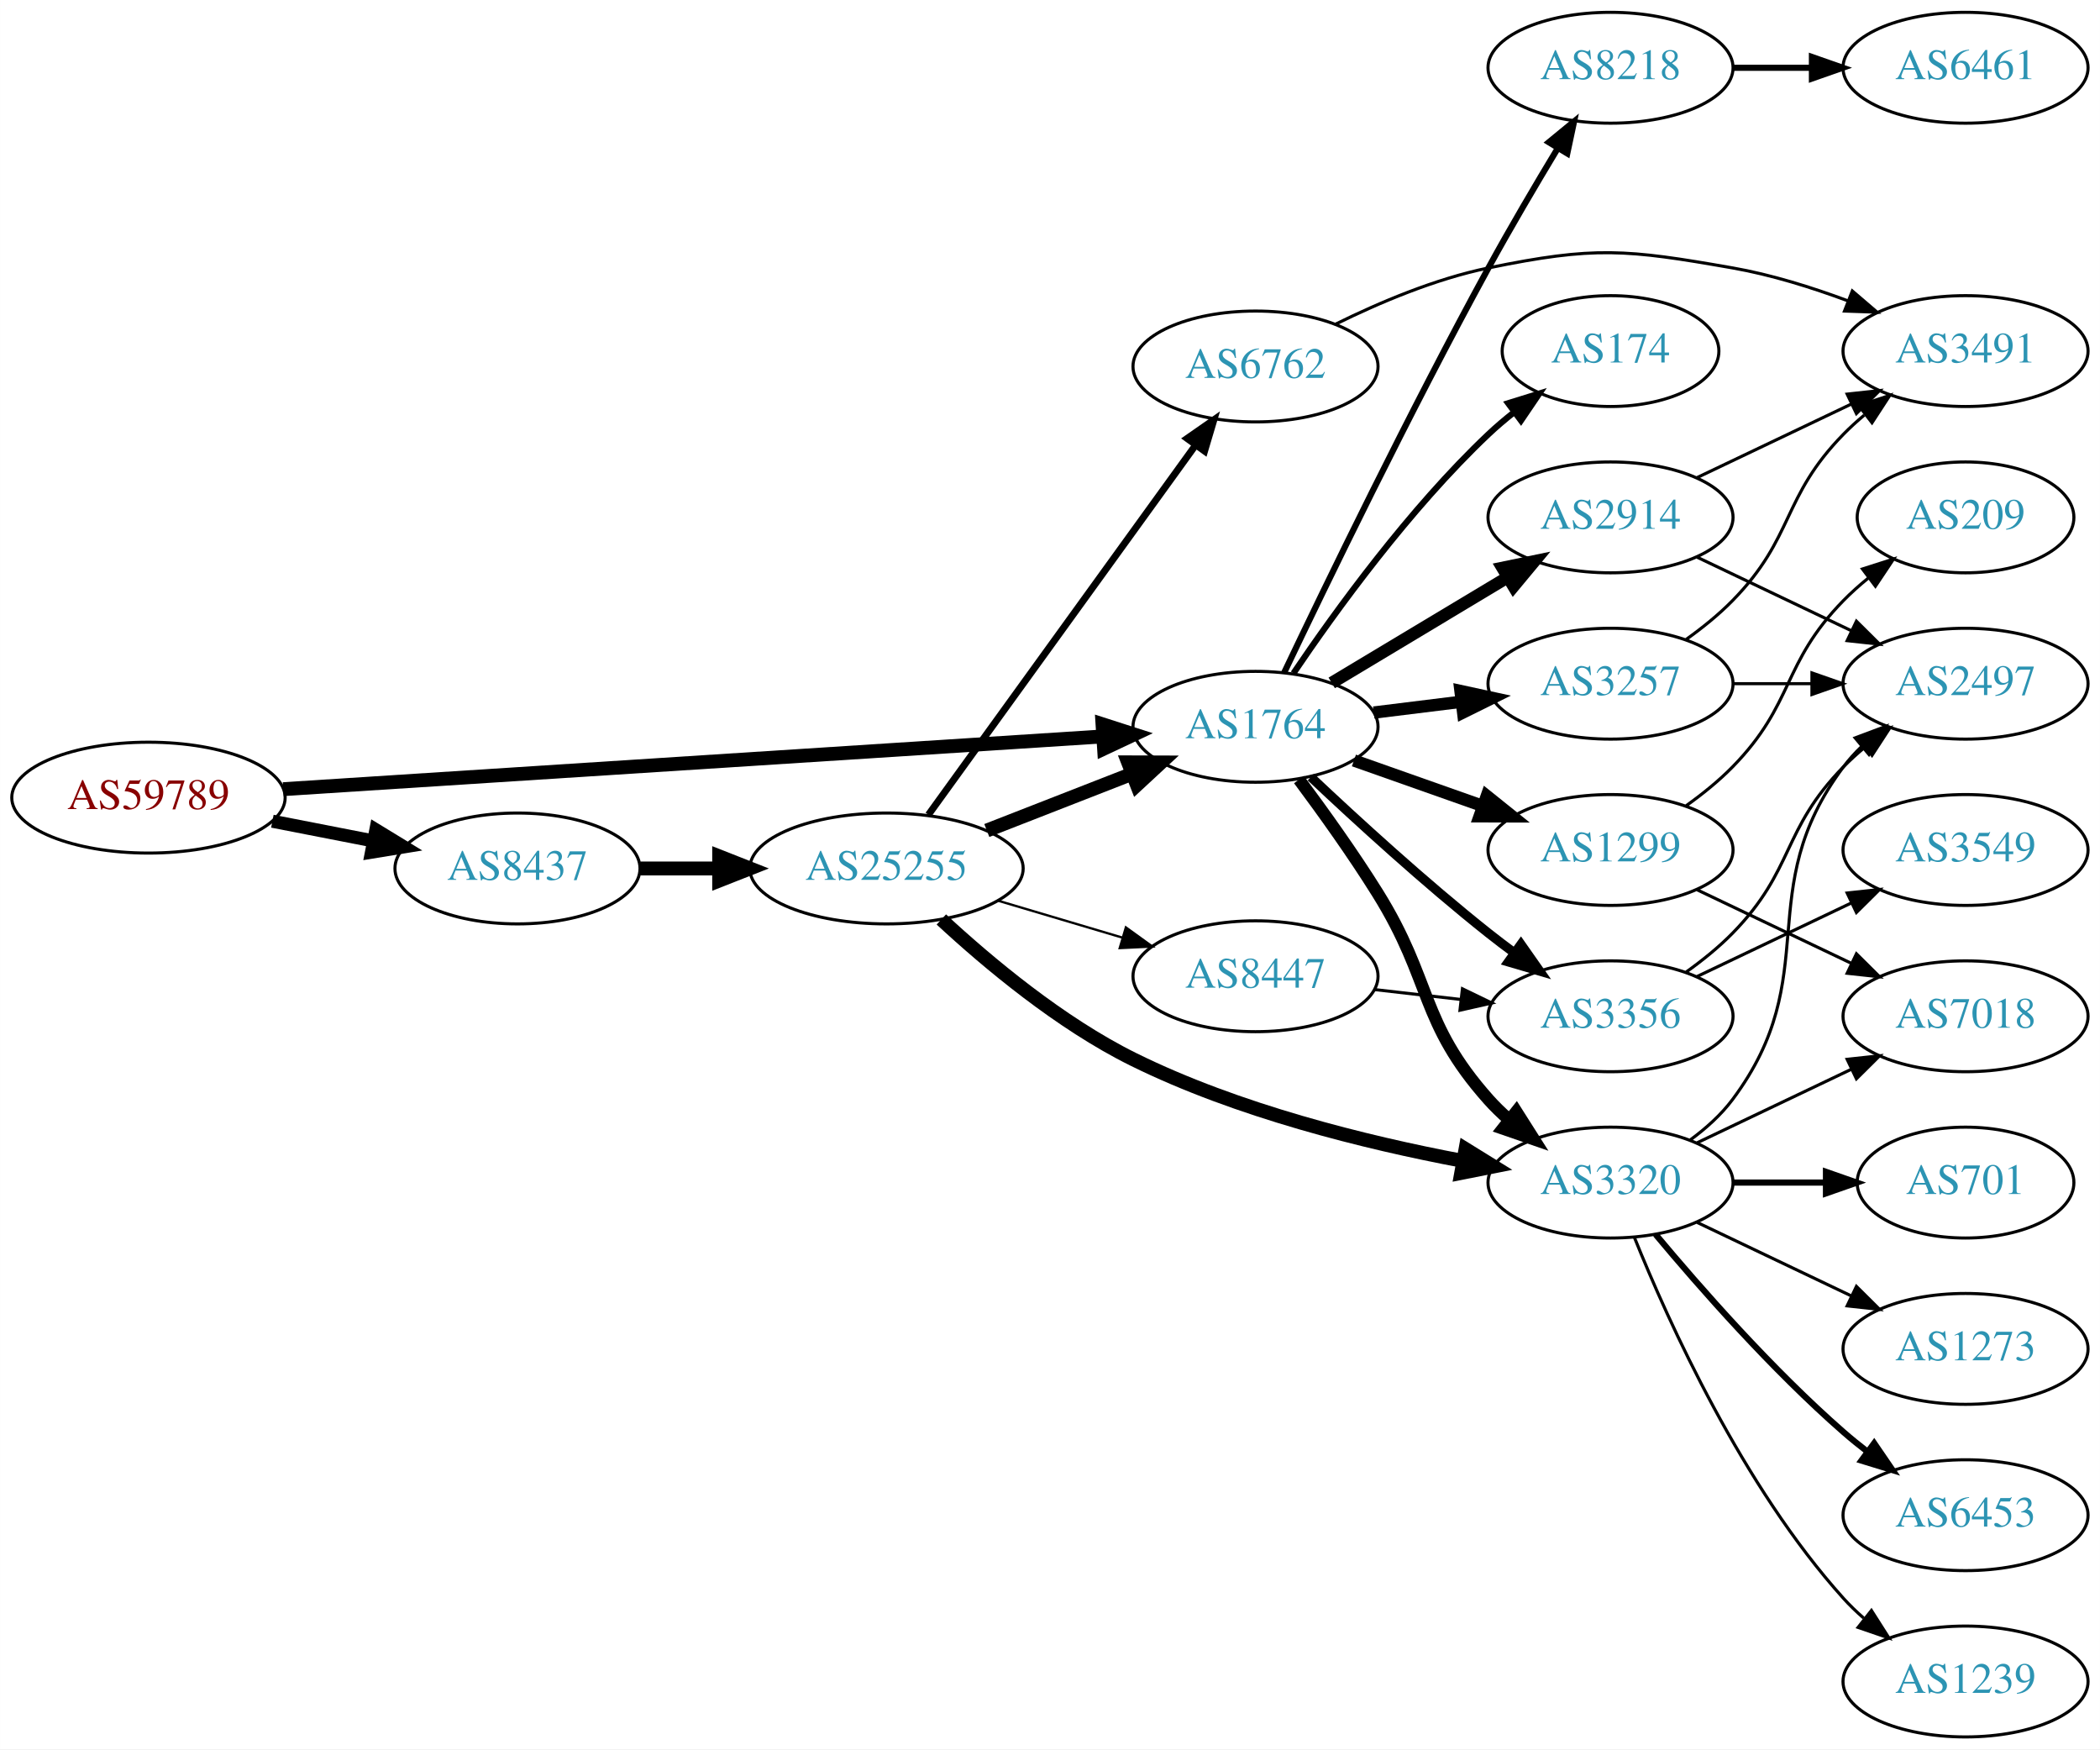
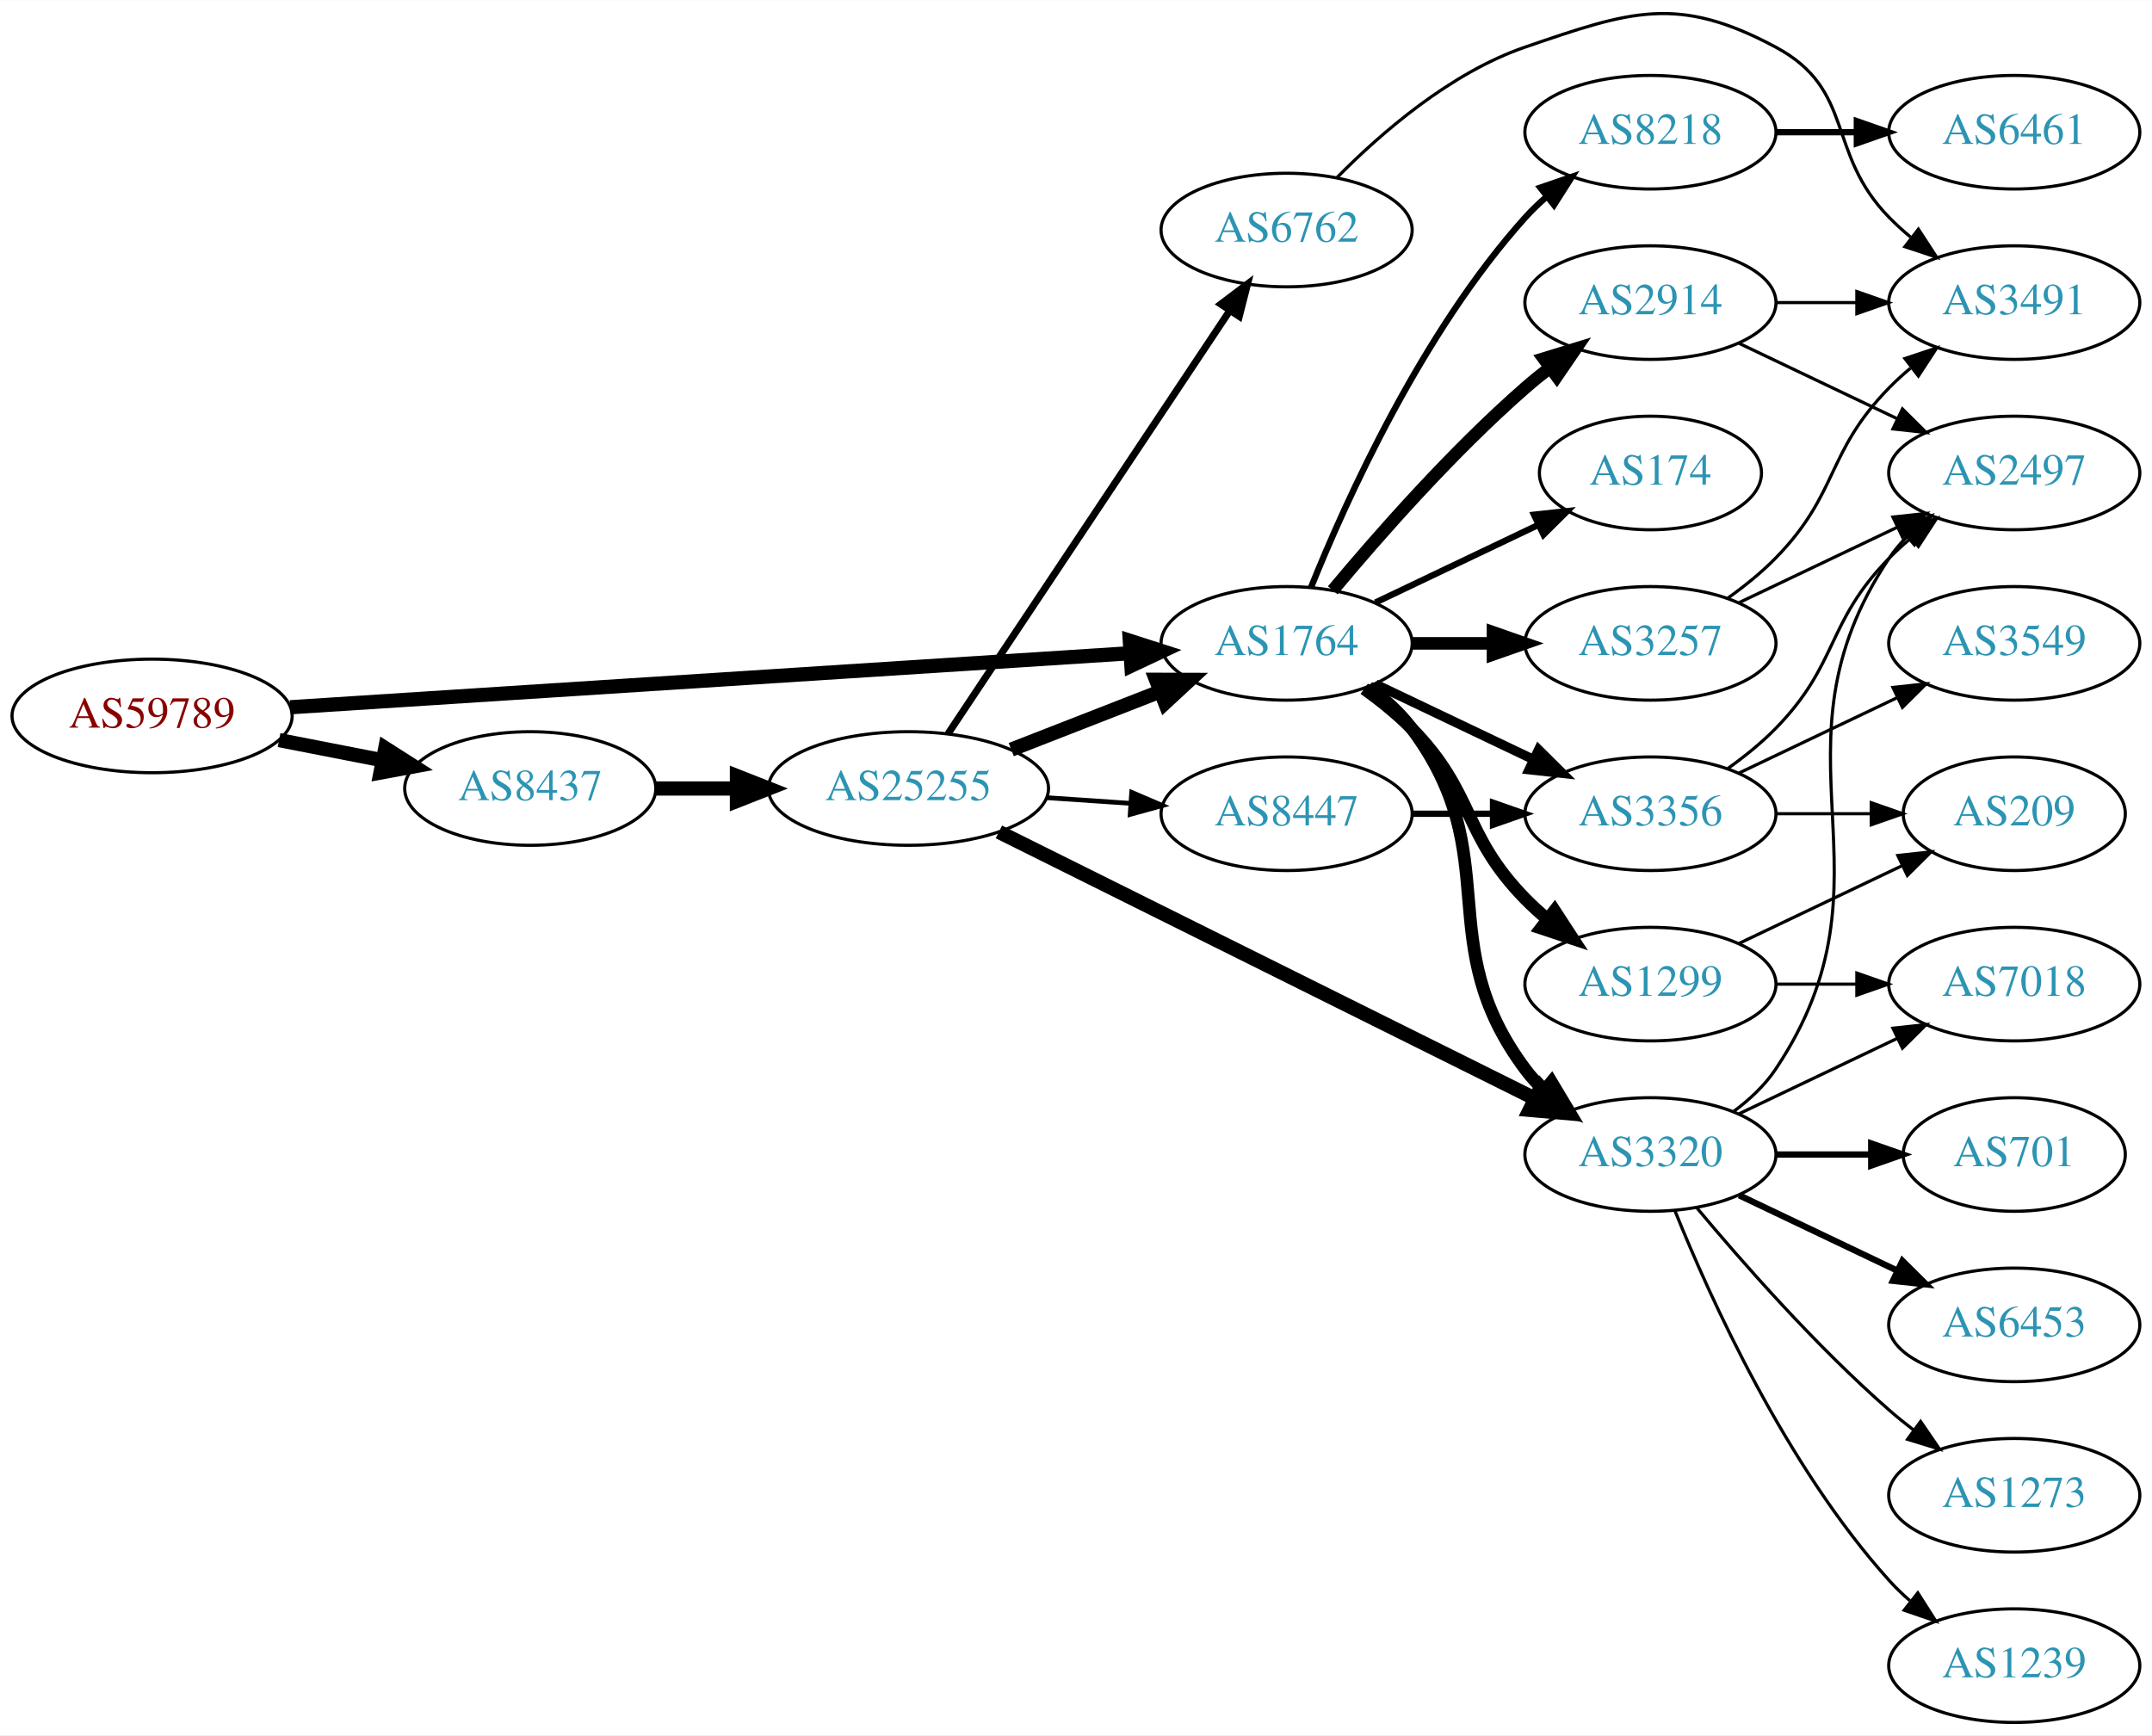
- <svg xmlns="http://www.w3.org/2000/svg" xmlns:xlink="http://www.w3.org/1999/xlink" width="682pt" height="568pt" viewBox="0.00 0.00 681.96 568.00">
-   <g id="graph0" class="graph" transform="scale(1 1) rotate(0) translate(4 564)">
-     <polygon fill="white" stroke="none" points="-4,4 -4,-564 677.956,-564 677.956,4 -4,4" />
+ <svg xmlns="http://www.w3.org/2000/svg" xmlns:xlink="http://www.w3.org/1999/xlink" width="682pt" height="550pt" viewBox="0.00 0.00 681.96 549.85">
+   <g id="graph0" class="graph" transform="scale(1 1) rotate(0) translate(4 545.847)">
+     <polygon fill="white" stroke="none" points="-4,4 -4,-545.847 677.956,-545.847 677.956,4 -4,4" />
    <g id="node1" class="node">
      <g id="a_node1">
        <a xlink:href="/asn/59789" xlink:title="AS59789 ~ atcismogmbh [AT]">
-           <ellipse fill="#ffffff" stroke="black" cx="44.196" cy="-305" rx="44.393" ry="18" />
-           <text text-anchor="middle" x="44.196" y="-301.3" font-family="Times,serif" font-size="14.00" fill="#880000">AS59789</text>
+           <ellipse fill="#ffffff" stroke="black" cx="44.196" cy="-319" rx="44.393" ry="18" />
+           <text text-anchor="middle" x="44.196" y="-315.3" font-family="Times,serif" font-size="14.00" fill="#880000">AS59789</text>
        </a>
      </g>
    </g>
    <g id="node2" class="node">
      <g id="a_node2">
        <a xlink:href="/asn/1764" xlink:title="AS1764 ~ NEXTLAYER-AS [AT]">
-           <ellipse fill="#ffffff" stroke="black" cx="403.724" cy="-328" rx="39.794" ry="18" />
-           <text text-anchor="middle" x="403.724" y="-324.3" font-family="Times,serif" font-size="14.00" fill="#2c94b3">AS1764</text>
+           <ellipse fill="#ffffff" stroke="black" cx="403.724" cy="-342" rx="39.794" ry="18" />
+           <text text-anchor="middle" x="403.724" y="-338.3" font-family="Times,serif" font-size="14.00" fill="#2c94b3">AS1764</text>
        </a>
      </g>
    </g>
    <g id="edge1" class="edge">
-       <path fill="none" stroke="black" stroke-width="4.5" d="M87.967,-307.751C154.785,-312.05 283.55,-320.333 353.904,-324.859" />
-       <polygon fill="black" stroke="black" stroke-width="4.5" points="354.029,-328.813 364.261,-325.526 354.535,-320.954 354.029,-328.813" />
+       <path fill="none" stroke="black" stroke-width="4.5" d="M87.967,-321.751C154.785,-326.05 283.55,-334.333 353.904,-338.859" />
+       <polygon fill="black" stroke="black" stroke-width="4.5" points="354.029,-342.813 364.261,-339.526 354.535,-334.954 354.029,-342.813" />
    </g>
    <g id="node3" class="node">
      <g id="a_node3">
        <a xlink:href="/asn/8437" xlink:title="AS8437 ~ Hutchison Drei Austria GmbH [AT]">
-           <ellipse fill="#ffffff" stroke="black" cx="164.039" cy="-282" rx="39.794" ry="18" />
-           <text text-anchor="middle" x="164.039" y="-278.3" font-family="Times,serif" font-size="14.00" fill="#2c94b3">AS8437</text>
+           <ellipse fill="#ffffff" stroke="black" cx="164.039" cy="-296" rx="39.794" ry="18" />
+           <text text-anchor="middle" x="164.039" y="-292.3" font-family="Times,serif" font-size="14.00" fill="#2c94b3">AS8437</text>
        </a>
      </g>
    </g>
    <g id="edge2" class="edge">
-       <path fill="none" stroke="black" stroke-width="4.235" d="M84.436,-297.341C94.888,-295.301 106.274,-293.079 117.052,-290.975" />
-       <polygon fill="black" stroke="black" stroke-width="4.235" points="118.045,-294.558 127.149,-289.005 116.625,-287.283 118.045,-294.558" />
+       <path fill="none" stroke="black" stroke-width="4.5" d="M84.436,-311.341C94.888,-309.301 106.274,-307.079 117.052,-304.975" />
+       <polygon fill="black" stroke="black" stroke-width="4.5" points="118.089,-308.785 127.149,-303.005 116.58,-301.056 118.089,-308.785" />
    </g>
    <g id="node4" class="node">
      <g id="a_node4">
-         <a xlink:href="/asn/2914" xlink:title="AS2914 ~ NTT America, Inc. [US]">
-           <ellipse fill="#ffffff" stroke="black" cx="519.017" cy="-396" rx="39.794" ry="18" />
-           <text text-anchor="middle" x="519.017" y="-392.3" font-family="Times,serif" font-size="14.00" fill="#2c94b3">AS2914</text>
+         <a xlink:href="/asn/3356" xlink:title="AS3356 ~ Level 3 Parent, LLC [US]">
+           <ellipse fill="#ffffff" stroke="black" cx="519.017" cy="-288" rx="39.794" ry="18" />
+           <text text-anchor="middle" x="519.017" y="-284.3" font-family="Times,serif" font-size="14.00" fill="#2c94b3">AS3356</text>
        </a>
      </g>
    </g>
    <g id="edge3" class="edge">
-       <path fill="none" stroke="black" stroke-width="4" d="M428.474,-342.255C445.09,-352.229 467.486,-365.671 485.723,-376.617" />
-       <polygon fill="black" stroke="black" stroke-width="4" points="483.923,-379.618 494.298,-381.764 487.525,-373.616 483.923,-379.618" />
+       <path fill="none" stroke="black" stroke-width="3" d="M431.86,-329.066C446.854,-321.919 465.675,-312.948 481.898,-305.215" />
+       <polygon fill="black" stroke="black" stroke-width="3" points="483.581,-308.291 491.102,-300.829 480.569,-301.972 483.581,-308.291" />
    </g>
    <g id="node5" class="node">
      <g id="a_node5">
-         <a xlink:href="/asn/1299" xlink:title="AS1299 ~ Telia Carrier [EU]">
-           <ellipse fill="#ffffff" stroke="black" cx="519.017" cy="-288" rx="39.794" ry="18" />
-           <text text-anchor="middle" x="519.017" y="-284.3" font-family="Times,serif" font-size="14.00" fill="#2c94b3">AS1299</text>
-         </a>
-       </g>
-     </g>
-     <g id="edge4" class="edge">
-       <path fill="none" stroke="black" stroke-width="4" d="M435.682,-317.07C448.545,-312.528 463.651,-307.195 477.388,-302.345" />
-       <polygon fill="black" stroke="black" stroke-width="4" points="478.832,-305.547 487.096,-298.917 476.502,-298.946 478.832,-305.547" />
-     </g>
-     <g id="node6" class="node">
-       <g id="a_node6">
        <a xlink:href="/asn/3257" xlink:title="AS3257 ~ GTT [DE]">
          <ellipse fill="#ffffff" stroke="black" cx="519.017" cy="-342" rx="39.794" ry="18" />
          <text text-anchor="middle" x="519.017" y="-338.3" font-family="Times,serif" font-size="14.00" fill="#2c94b3">AS3257</text>
        </a>
      </g>
    </g>
+     <g id="edge4" class="edge">
+       <path fill="none" stroke="black" stroke-width="4" d="M443.396,-342C451.599,-342 460.363,-342 468.895,-342" />
+       <polygon fill="black" stroke="black" stroke-width="4" points="469.134,-345.5 479.134,-342 469.134,-338.5 469.134,-345.5" />
+     </g>
+     <g id="node6" class="node">
+       <g id="a_node6">
+         <a xlink:href="/asn/2914" xlink:title="AS2914 ~ NTT America, Inc. [US]">
+           <ellipse fill="#ffffff" stroke="black" cx="519.017" cy="-450" rx="39.794" ry="18" />
+           <text text-anchor="middle" x="519.017" y="-446.3" font-family="Times,serif" font-size="14.00" fill="#2c94b3">AS2914</text>
+         </a>
+       </g>
+     </g>
    <g id="edge5" class="edge">
-       <path fill="none" stroke="black" stroke-width="4" d="M442.134,-332.623C451.222,-333.746 461.059,-334.962 470.544,-336.134" />
-       <polygon fill="black" stroke="black" stroke-width="4" points="470.292,-339.629 480.646,-337.382 471.15,-332.682 470.292,-339.629" />
+       <path fill="none" stroke="black" stroke-width="4" d="M418.354,-358.817C432.636,-375.929 456.183,-402.745 479.37,-423 481.836,-425.154 484.475,-427.294 487.172,-429.372" />
+       <polygon fill="black" stroke="black" stroke-width="4" points="485.197,-432.264 495.326,-435.37 489.345,-426.625 485.197,-432.264" />
    </g>
    <g id="node7" class="node">
      <g id="a_node7">
+         <a xlink:href="/asn/1299" xlink:title="AS1299 ~ Telia Carrier [EU]">
+           <ellipse fill="#ffffff" stroke="black" cx="519.017" cy="-234" rx="39.794" ry="18" />
+           <text text-anchor="middle" x="519.017" y="-230.3" font-family="Times,serif" font-size="14.00" fill="#2c94b3">AS1299</text>
+         </a>
+       </g>
+     </g>
+     <g id="edge6" class="edge">
+       <path fill="none" stroke="black" stroke-width="4" d="M428.318,-327.611C433.574,-323.852 438.906,-319.563 443.37,-315 463.543,-294.383 459.198,-281.617 479.37,-261 481.463,-258.861 483.746,-256.782 486.123,-254.79" />
+       <polygon fill="black" stroke="black" stroke-width="4" points="488.641,-257.268 494.423,-248.389 484.367,-251.725 488.641,-257.268" />
+     </g>
+     <g id="node8" class="node">
+       <g id="a_node8">
+         <a xlink:href="/asn/174" xlink:title="AS174 ~ Cogent Communications [US]">
+           <ellipse fill="#ffffff" stroke="black" cx="519.017" cy="-396" rx="35.194" ry="18" />
+           <text text-anchor="middle" x="519.017" y="-392.3" font-family="Times,serif" font-size="14.00" fill="#2c94b3">AS174</text>
+         </a>
+       </g>
+     </g>
+     <g id="edge7" class="edge">
+       <path fill="none" stroke="black" stroke-width="2" d="M431.86,-354.934C447.292,-362.29 466.778,-371.577 483.313,-379.459" />
+       <polygon fill="black" stroke="black" stroke-width="2" points="482.121,-382.768 492.654,-383.911 485.133,-376.449 482.121,-382.768" />
+     </g>
+     <g id="node9" class="node">
+       <g id="a_node9">
        <a xlink:href="/asn/3320" xlink:title="AS3320 ~ DTAG [DE]">
          <ellipse fill="#ffffff" stroke="black" cx="519.017" cy="-180" rx="39.794" ry="18" />
          <text text-anchor="middle" x="519.017" y="-176.3" font-family="Times,serif" font-size="14.00" fill="#2c94b3">AS3320</text>
        </a>
      </g>
    </g>
-     <g id="edge6" class="edge">
-       <path fill="none" stroke="black" stroke-width="4" d="M417.835,-310.878C425.604,-300.447 435.446,-286.721 443.37,-274 461.244,-245.308 456.903,-232.257 479.37,-207 481.359,-204.764 483.568,-202.616 485.894,-200.577" />
-       <polygon fill="black" stroke="black" stroke-width="4" points="488.426,-203.036 494.101,-194.09 484.086,-197.545 488.426,-203.036" />
-     </g>
-     <g id="node8" class="node">
-       <g id="a_node8">
-         <a xlink:href="/asn/3356" xlink:title="AS3356 ~ Level 3 Parent, LLC [US]">
-           <ellipse fill="#ffffff" stroke="black" cx="519.017" cy="-234" rx="39.794" ry="18" />
-           <text text-anchor="middle" x="519.017" y="-230.3" font-family="Times,serif" font-size="14.00" fill="#2c94b3">AS3356</text>
-         </a>
-       </g>
-     </g>
-     <g id="edge7" class="edge">
-       <path fill="none" stroke="black" stroke-width="3" d="M421.699,-311.68C436.501,-297.716 458.77,-277.342 479.37,-261 482.081,-258.849 484.951,-256.672 487.853,-254.537" />
-       <polygon fill="black" stroke="black" stroke-width="3" points="489.927,-257.356 496.013,-248.683 485.847,-251.669 489.927,-257.356" />
-     </g>
-     <g id="node9" class="node">
-       <g id="a_node9">
-         <a xlink:href="/asn/8218" xlink:title="AS8218 ~ legacy Neotelecoms [FR]">
-           <ellipse fill="#ffffff" stroke="black" cx="519.017" cy="-542" rx="39.794" ry="18" />
-           <text text-anchor="middle" x="519.017" y="-538.3" font-family="Times,serif" font-size="14.00" fill="#2c94b3">AS8218</text>
-         </a>
-       </g>
-     </g>
    <g id="edge8" class="edge">
-       <path fill="none" stroke="black" stroke-width="2" d="M413.055,-345.645C426.44,-373.753 453.828,-430.292 479.37,-477 486.428,-489.906 494.711,-503.967 501.795,-515.699" />
-       <polygon fill="black" stroke="black" stroke-width="2" points="498.986,-517.816 507.172,-524.542 504.967,-514.179 498.986,-517.816" />
+       <path fill="none" stroke="black" stroke-width="4" d="M429.655,-328.118C434.731,-324.389 439.649,-319.984 443.37,-315 473.642,-274.458 449.099,-247.542 479.37,-207 481.115,-204.664 483.122,-202.455 485.285,-200.383" />
+       <polygon fill="black" stroke="black" stroke-width="4" points="487.645,-202.973 493.086,-193.882 483.163,-197.595 487.645,-202.973" />
    </g>
    <g id="node10" class="node">
      <g id="a_node10">
-         <a xlink:href="/asn/174" xlink:title="AS174 ~ Cogent Communications [US]">
-           <ellipse fill="#ffffff" stroke="black" cx="519.017" cy="-450" rx="35.194" ry="18" />
-           <text text-anchor="middle" x="519.017" y="-446.3" font-family="Times,serif" font-size="14.00" fill="#2c94b3">AS174</text>
+         <a xlink:href="/asn/8218" xlink:title="AS8218 ~ legacy Neotelecoms [FR]">
+           <ellipse fill="#ffffff" stroke="black" cx="519.017" cy="-504" rx="39.794" ry="18" />
+           <text text-anchor="middle" x="519.017" y="-500.3" font-family="Times,serif" font-size="14.00" fill="#2c94b3">AS8218</text>
        </a>
      </g>
    </g>
    <g id="edge9" class="edge">
-       <path fill="none" stroke="black" stroke-width="2" d="M416.044,-345.378C429.617,-365.444 453.763,-398.792 479.37,-423 481.946,-425.435 484.757,-427.819 487.649,-430.1" />
-       <polygon fill="black" stroke="black" stroke-width="2" points="485.771,-433.065 495.888,-436.209 489.94,-427.442 485.771,-433.065" />
+       <path fill="none" stroke="black" stroke-width="2" d="M411.472,-359.787C422.523,-387.243 446.576,-440.578 479.37,-477 481.373,-479.224 483.591,-481.363 485.924,-483.397" />
+       <polygon fill="black" stroke="black" stroke-width="2" points="484.122,-486.433 494.143,-489.873 488.454,-480.935 484.122,-486.433" />
    </g>
    <g id="node21" class="node">
      <g id="a_node21">
        <a xlink:href="/asn/25255" xlink:title="AS25255 ~ ==&gt; TELE2 AUSTRIA &lt;== [AT]">
-           <ellipse fill="#ffffff" stroke="black" cx="283.881" cy="-282" rx="44.393" ry="18" />
-           <text text-anchor="middle" x="283.881" y="-278.3" font-family="Times,serif" font-size="14.00" fill="#2c94b3">AS25255</text>
-         </a>
-       </g>
-     </g>
-     <g id="edge25" class="edge">
-       <path fill="none" stroke="black" stroke-width="4.5" d="M203.951,-282C212.054,-282 220.729,-282 229.255,-282" />
-       <polygon fill="black" stroke="black" stroke-width="4.5" points="229.533,-285.938 239.533,-282 229.533,-278.063 229.533,-285.938" />
+           <ellipse fill="#ffffff" stroke="black" cx="283.881" cy="-296" rx="44.393" ry="18" />
+           <text text-anchor="middle" x="283.881" y="-292.3" font-family="Times,serif" font-size="14.00" fill="#2c94b3">AS25255</text>
+         </a>
+       </g>
+     </g>
+     <g id="edge26" class="edge">
+       <path fill="none" stroke="black" stroke-width="4.5" d="M203.951,-296C212.054,-296 220.729,-296 229.255,-296" />
+       <polygon fill="black" stroke="black" stroke-width="4.5" points="229.533,-299.938 239.533,-296 229.533,-292.063 229.533,-299.938" />
    </g>
    <g id="node11" class="node">
      <g id="a_node11">
+         <a xlink:href="/asn/2497" xlink:title="AS2497 ~ Internet Initiative Japan Inc. [JP]">
+           <ellipse fill="#ffffff" stroke="black" cx="634.31" cy="-396" rx="39.794" ry="18" />
+           <text text-anchor="middle" x="634.31" y="-392.3" font-family="Times,serif" font-size="14.00" fill="#2c94b3">AS2497</text>
+         </a>
+       </g>
+     </g>
+     <g id="edge23" class="edge">
+       <path fill="none" stroke="black" d="M543.611,-302.389C548.867,-306.148 554.198,-310.437 558.663,-315 578.836,-335.617 574.491,-348.383 594.663,-369 596.756,-371.139 599.039,-373.218 601.416,-375.21" />
+       <polygon fill="black" stroke="black" points="599.66,-378.275 609.716,-381.611 603.934,-372.732 599.66,-378.275" />
+     </g>
+     <g id="node18" class="node">
+       <g id="a_node18">
+         <a xlink:href="/asn/209" xlink:title="AS209 ~ CenturyLink Communications, LLC [US]">
+           <ellipse fill="#ffffff" stroke="black" cx="634.31" cy="-288" rx="35.194" ry="18" />
+           <text text-anchor="middle" x="634.31" y="-284.3" font-family="Times,serif" font-size="14.00" fill="#2c94b3">AS209</text>
+         </a>
+       </g>
+     </g>
+     <g id="edge24" class="edge">
+       <path fill="none" stroke="black" d="M558.689,-288C568.394,-288 578.885,-288 588.848,-288" />
+       <polygon fill="black" stroke="black" points="588.984,-291.5 598.984,-288 588.984,-284.5 588.984,-291.5" />
+     </g>
+     <g id="node19" class="node">
+       <g id="a_node19">
+         <a xlink:href="/asn/3549" xlink:title="AS3549 ~ Level 3 Parent, LLC [US]">
+           <ellipse fill="#ffffff" stroke="black" cx="634.31" cy="-342" rx="39.794" ry="18" />
+           <text text-anchor="middle" x="634.31" y="-338.3" font-family="Times,serif" font-size="14.00" fill="#2c94b3">AS3549</text>
+         </a>
+       </g>
+     </g>
+     <g id="edge22" class="edge">
+       <path fill="none" stroke="black" d="M547.153,-300.934C562.147,-308.081 580.968,-317.052 597.191,-324.785" />
+       <polygon fill="black" stroke="black" points="595.862,-328.028 606.395,-329.171 598.874,-321.709 595.862,-328.028" />
+     </g>
+     <g id="edge13" class="edge">
+       <path fill="none" stroke="black" d="M547.153,-354.934C562.147,-362.081 580.968,-371.052 597.191,-378.785" />
+       <polygon fill="black" stroke="black" points="595.862,-382.028 606.395,-383.171 598.874,-375.709 595.862,-382.028" />
+     </g>
+     <g id="node12" class="node">
+       <g id="a_node12">
        <a xlink:href="/asn/3491" xlink:title="AS3491 ~ PCCW Global, Inc. [US]">
          <ellipse fill="#ffffff" stroke="black" cx="634.31" cy="-450" rx="39.794" ry="18" />
          <text text-anchor="middle" x="634.31" y="-446.3" font-family="Times,serif" font-size="14.00" fill="#2c94b3">AS3491</text>
        </a>
      </g>
    </g>
+     <g id="edge12" class="edge">
+       <path fill="none" stroke="black" d="M543.611,-356.389C548.867,-360.148 554.198,-364.437 558.663,-369 578.836,-389.617 574.491,-402.383 594.663,-423 596.756,-425.139 599.039,-427.218 601.416,-429.21" />
+       <polygon fill="black" stroke="black" points="599.66,-432.275 609.716,-435.611 603.934,-426.732 599.66,-432.275" />
+     </g>
    <g id="edge10" class="edge">
-       <path fill="none" stroke="black" d="M547.153,-408.934C562.147,-416.081 580.968,-425.052 597.191,-432.785" />
-       <polygon fill="black" stroke="black" points="595.862,-436.028 606.395,-437.171 598.874,-429.709 595.862,-436.028" />
-     </g>
-     <g id="node12" class="node">
-       <g id="a_node12">
-         <a xlink:href="/asn/2497" xlink:title="AS2497 ~ Internet Initiative Japan Inc. [JP]">
-           <ellipse fill="#ffffff" stroke="black" cx="634.31" cy="-342" rx="39.794" ry="18" />
-           <text text-anchor="middle" x="634.31" y="-338.3" font-family="Times,serif" font-size="14.00" fill="#2c94b3">AS2497</text>
-         </a>
-       </g>
+       <path fill="none" stroke="black" d="M547.153,-437.066C562.147,-429.919 580.968,-420.948 597.191,-413.215" />
+       <polygon fill="black" stroke="black" points="598.874,-416.291 606.395,-408.829 595.862,-409.972 598.874,-416.291" />
    </g>
    <g id="edge11" class="edge">
-       <path fill="none" stroke="black" d="M547.153,-383.066C562.147,-375.919 580.968,-366.948 597.191,-359.215" />
-       <polygon fill="black" stroke="black" points="598.874,-362.291 606.395,-354.829 595.862,-355.972 598.874,-362.291" />
-     </g>
-     <g id="node13" class="node">
-       <g id="a_node13">
+       <path fill="none" stroke="black" d="M558.689,-450C566.892,-450 575.656,-450 584.188,-450" />
+       <polygon fill="black" stroke="black" points="584.427,-453.5 594.427,-450 584.427,-446.5 584.427,-453.5" />
+     </g>
+     <g id="node17" class="node">
+       <g id="a_node17">
        <a xlink:href="/asn/7018" xlink:title="AS7018 ~ AT&amp;T Services, Inc. [US]">
          <ellipse fill="#ffffff" stroke="black" cx="634.31" cy="-234" rx="39.794" ry="18" />
          <text text-anchor="middle" x="634.31" y="-230.3" font-family="Times,serif" font-size="14.00" fill="#2c94b3">AS7018</text>
        </a>
      </g>
    </g>
-     <g id="edge12" class="edge">
-       <path fill="none" stroke="black" d="M547.153,-275.066C562.147,-267.919 580.968,-258.948 597.191,-251.215" />
-       <polygon fill="black" stroke="black" points="598.874,-254.291 606.395,-246.829 595.862,-247.972 598.874,-254.291" />
+     <g id="edge20" class="edge">
+       <path fill="none" stroke="black" d="M558.689,-234C566.892,-234 575.656,-234 584.188,-234" />
+       <polygon fill="black" stroke="black" points="584.427,-237.5 594.427,-234 584.427,-230.5 584.427,-237.5" />
+     </g>
+     <g id="edge21" class="edge">
+       <path fill="none" stroke="black" d="M547.153,-246.934C562.585,-254.29 582.07,-263.577 598.606,-271.459" />
+       <polygon fill="black" stroke="black" points="597.414,-274.768 607.947,-275.911 600.426,-268.449 597.414,-274.768" />
+     </g>
+     <g id="edge17" class="edge">
+       <path fill="none" stroke="black" d="M545.336,-193.607C550.392,-197.351 555.203,-201.831 558.663,-207 599.688,-268.294 553.639,-307.706 594.663,-369 596.285,-371.423 598.204,-373.695 600.306,-375.81" />
+       <polygon fill="black" stroke="black" points="598.119,-378.546 607.991,-382.393 602.673,-373.229 598.119,-378.546" />
+     </g>
+     <g id="node13" class="node">
+       <g id="a_node13">
+         <a xlink:href="/asn/1239" xlink:title="AS1239 ~ Sprint [US]">
+           <ellipse fill="#ffffff" stroke="black" cx="634.31" cy="-18" rx="39.794" ry="18" />
+           <text text-anchor="middle" x="634.31" y="-14.3" font-family="Times,serif" font-size="14.00" fill="#2c94b3">AS1239</text>
+         </a>
+       </g>
+     </g>
+     <g id="edge14" class="edge">
+       <path fill="none" stroke="black" d="M526.764,-162.213C537.816,-134.757 561.869,-81.422 594.663,-45 596.666,-42.776 598.884,-40.637 601.217,-38.603" />
+       <polygon fill="black" stroke="black" points="603.747,-41.065 609.436,-32.127 599.415,-35.567 603.747,-41.065" />
    </g>
    <g id="node14" class="node">
      <g id="a_node14">
-         <a xlink:href="/asn/209" xlink:title="AS209 ~ CenturyLink Communications, LLC [US]">
-           <ellipse fill="#ffffff" stroke="black" cx="634.31" cy="-396" rx="35.194" ry="18" />
-           <text text-anchor="middle" x="634.31" y="-392.3" font-family="Times,serif" font-size="14.00" fill="#2c94b3">AS209</text>
-         </a>
-       </g>
-     </g>
-     <g id="edge13" class="edge">
-       <path fill="none" stroke="black" d="M543.611,-302.389C548.867,-306.148 554.198,-310.437 558.663,-315 578.836,-335.617 574.491,-348.383 594.663,-369 597.142,-371.534 599.889,-373.983 602.741,-376.304" />
-       <polygon fill="black" stroke="black" points="600.833,-379.248 610.927,-382.468 605.044,-373.657 600.833,-379.248" />
+         <a xlink:href="/asn/701" xlink:title="AS701 ~ UUNET [US]">
+           <ellipse fill="#ffffff" stroke="black" cx="634.31" cy="-180" rx="35.194" ry="18" />
+           <text text-anchor="middle" x="634.31" y="-176.3" font-family="Times,serif" font-size="14.00" fill="#2c94b3">AS701</text>
+         </a>
+       </g>
    </g>
    <g id="edge15" class="edge">
-       <path fill="none" stroke="black" d="M543.611,-356.389C548.867,-360.148 554.198,-364.437 558.663,-369 578.836,-389.617 574.491,-402.383 594.663,-423 596.756,-425.139 599.039,-427.218 601.416,-429.21" />
-       <polygon fill="black" stroke="black" points="599.66,-432.275 609.716,-435.611 603.934,-426.732 599.66,-432.275" />
-     </g>
-     <g id="edge14" class="edge">
-       <path fill="none" stroke="black" d="M558.689,-342C566.892,-342 575.656,-342 584.188,-342" />
-       <polygon fill="black" stroke="black" points="584.427,-345.5 594.427,-342 584.427,-338.5 584.427,-345.5" />
-     </g>
-     <g id="edge20" class="edge">
-       <path fill="none" stroke="black" d="M544.948,-193.882C550.024,-197.611 554.942,-202.016 558.663,-207 588.935,-247.542 564.392,-274.458 594.663,-315 596.408,-317.336 598.415,-319.545 600.578,-321.617" />
-       <polygon fill="black" stroke="black" points="598.456,-324.405 608.379,-328.118 602.938,-319.027 598.456,-324.405" />
-     </g>
-     <g id="edge21" class="edge">
-       <path fill="none" stroke="black" d="M547.153,-192.934C562.147,-200.081 580.968,-209.052 597.191,-216.785" />
-       <polygon fill="black" stroke="black" points="595.862,-220.028 606.395,-221.171 598.874,-213.709 595.862,-220.028" />
+       <path fill="none" stroke="black" stroke-width="2" d="M558.689,-180C568.394,-180 578.885,-180 588.848,-180" />
+       <polygon fill="black" stroke="black" stroke-width="2" points="588.984,-183.5 598.984,-180 588.984,-176.5 588.984,-183.5" />
    </g>
    <g id="node15" class="node">
      <g id="a_node15">
        <a xlink:href="/asn/6453" xlink:title="AS6453 ~ TATA COMMUNICATIONS (AMERICA) INC [US]">
-           <ellipse fill="#ffffff" stroke="black" cx="634.31" cy="-72" rx="39.794" ry="18" />
-           <text text-anchor="middle" x="634.31" y="-68.3" font-family="Times,serif" font-size="14.00" fill="#2c94b3">AS6453</text>
+           <ellipse fill="#ffffff" stroke="black" cx="634.31" cy="-126" rx="39.794" ry="18" />
+           <text text-anchor="middle" x="634.31" y="-122.3" font-family="Times,serif" font-size="14.00" fill="#2c94b3">AS6453</text>
        </a>
      </g>
    </g>
    <g id="edge16" class="edge">
-       <path fill="none" stroke="black" stroke-width="2" d="M533.647,-163.183C547.929,-146.071 571.476,-119.255 594.663,-99 597.129,-96.846 599.767,-94.706 602.465,-92.628" />
-       <polygon fill="black" stroke="black" stroke-width="2" points="604.638,-95.375 610.619,-86.63 600.49,-89.736 604.638,-95.375" />
+       <path fill="none" stroke="black" stroke-width="2" d="M547.153,-167.066C562.147,-159.919 580.968,-150.948 597.191,-143.215" />
+       <polygon fill="black" stroke="black" stroke-width="2" points="598.874,-146.291 606.395,-138.829 595.862,-139.972 598.874,-146.291" />
    </g>
    <g id="node16" class="node">
      <g id="a_node16">
-         <a xlink:href="/asn/1239" xlink:title="AS1239 ~ Sprint [US]">
-           <ellipse fill="#ffffff" stroke="black" cx="634.31" cy="-18" rx="39.794" ry="18" />
-           <text text-anchor="middle" x="634.31" y="-14.3" font-family="Times,serif" font-size="14.00" fill="#2c94b3">AS1239</text>
-         </a>
-       </g>
-     </g>
-     <g id="edge17" class="edge">
-       <path fill="none" stroke="black" d="M526.764,-162.213C537.816,-134.757 561.869,-81.422 594.663,-45 596.666,-42.776 598.884,-40.637 601.217,-38.603" />
-       <polygon fill="black" stroke="black" points="603.747,-41.065 609.436,-32.127 599.415,-35.567 603.747,-41.065" />
-     </g>
-     <g id="node17" class="node">
-       <g id="a_node17">
-         <a xlink:href="/asn/701" xlink:title="AS701 ~ UUNET [US]">
-           <ellipse fill="#ffffff" stroke="black" cx="634.31" cy="-180" rx="35.194" ry="18" />
-           <text text-anchor="middle" x="634.31" y="-176.3" font-family="Times,serif" font-size="14.00" fill="#2c94b3">AS701</text>
+         <a xlink:href="/asn/1273" xlink:title="AS1273 ~ Vodafone Group PLC [EU]">
+           <ellipse fill="#ffffff" stroke="black" cx="634.31" cy="-72" rx="39.794" ry="18" />
+           <text text-anchor="middle" x="634.31" y="-68.3" font-family="Times,serif" font-size="14.00" fill="#2c94b3">AS1273</text>
        </a>
      </g>
    </g>
    <g id="edge18" class="edge">
-       <path fill="none" stroke="black" stroke-width="2" d="M558.689,-180C568.394,-180 578.885,-180 588.848,-180" />
-       <polygon fill="black" stroke="black" stroke-width="2" points="588.984,-183.5 598.984,-180 588.984,-176.5 588.984,-183.5" />
-     </g>
-     <g id="node18" class="node">
-       <g id="a_node18">
-         <a xlink:href="/asn/1273" xlink:title="AS1273 ~ Vodafone Group PLC [EU]">
-           <ellipse fill="#ffffff" stroke="black" cx="634.31" cy="-126" rx="39.794" ry="18" />
-           <text text-anchor="middle" x="634.31" y="-122.3" font-family="Times,serif" font-size="14.00" fill="#2c94b3">AS1273</text>
-         </a>
-       </g>
+       <path fill="none" stroke="black" d="M533.647,-163.183C547.929,-146.071 571.476,-119.255 594.663,-99 597.129,-96.846 599.767,-94.706 602.465,-92.628" />
+       <polygon fill="black" stroke="black" points="604.638,-95.375 610.619,-86.63 600.49,-89.736 604.638,-95.375" />
    </g>
    <g id="edge19" class="edge">
-       <path fill="none" stroke="black" d="M547.153,-167.066C562.147,-159.919 580.968,-150.948 597.191,-143.215" />
-       <polygon fill="black" stroke="black" points="598.874,-146.291 606.395,-138.829 595.862,-139.972 598.874,-146.291" />
-     </g>
-     <g id="edge22" class="edge">
-       <path fill="none" stroke="black" d="M543.611,-248.389C548.867,-252.148 554.198,-256.437 558.663,-261 578.836,-281.617 574.491,-294.383 594.663,-315 596.756,-317.139 599.039,-319.218 601.416,-321.21" />
-       <polygon fill="black" stroke="black" points="599.66,-324.275 609.716,-327.611 603.934,-318.732 599.66,-324.275" />
-     </g>
-     <g id="node19" class="node">
-       <g id="a_node19">
-         <a xlink:href="/asn/3549" xlink:title="AS3549 ~ Level 3 Parent, LLC [US]">
-           <ellipse fill="#ffffff" stroke="black" cx="634.31" cy="-288" rx="39.794" ry="18" />
-           <text text-anchor="middle" x="634.31" y="-284.3" font-family="Times,serif" font-size="14.00" fill="#2c94b3">AS3549</text>
-         </a>
-       </g>
-     </g>
-     <g id="edge23" class="edge">
-       <path fill="none" stroke="black" d="M547.153,-246.934C562.147,-254.081 580.968,-263.052 597.191,-270.785" />
-       <polygon fill="black" stroke="black" points="595.862,-274.028 606.395,-275.171 598.874,-267.709 595.862,-274.028" />
+       <path fill="none" stroke="black" d="M547.153,-192.934C562.147,-200.081 580.968,-209.052 597.191,-216.785" />
+       <polygon fill="black" stroke="black" points="595.862,-220.028 606.395,-221.171 598.874,-213.709 595.862,-220.028" />
    </g>
    <g id="node20" class="node">
      <g id="a_node20">
        <a xlink:href="/asn/6461" xlink:title="AS6461 ~ Zayo Bandwidth [US]">
-           <ellipse fill="#ffffff" stroke="black" cx="634.31" cy="-542" rx="39.794" ry="18" />
-           <text text-anchor="middle" x="634.31" y="-538.3" font-family="Times,serif" font-size="14.00" fill="#2c94b3">AS6461</text>
-         </a>
-       </g>
-     </g>
-     <g id="edge24" class="edge">
-       <path fill="none" stroke="black" stroke-width="2" d="M558.689,-542C566.892,-542 575.656,-542 584.188,-542" />
-       <polygon fill="black" stroke="black" stroke-width="2" points="584.427,-545.5 594.427,-542 584.427,-538.5 584.427,-545.5" />
+           <ellipse fill="#ffffff" stroke="black" cx="634.31" cy="-504" rx="39.794" ry="18" />
+           <text text-anchor="middle" x="634.31" y="-500.3" font-family="Times,serif" font-size="14.00" fill="#2c94b3">AS6461</text>
+         </a>
+       </g>
+     </g>
+     <g id="edge25" class="edge">
+       <path fill="none" stroke="black" stroke-width="2" d="M558.689,-504C566.892,-504 575.656,-504 584.188,-504" />
+       <polygon fill="black" stroke="black" stroke-width="2" points="584.427,-507.5 594.427,-504 584.427,-500.5 584.427,-507.5" />
+     </g>
+     <g id="edge29" class="edge">
+       <path fill="none" stroke="black" stroke-width="4.5" d="M316.461,-308.327C330.89,-313.96 348.129,-320.689 363.391,-326.646" />
+       <polygon fill="black" stroke="black" stroke-width="4.5" points="362.337,-330.462 373.085,-330.43 365.201,-323.126 362.337,-330.462" />
    </g>
    <g id="edge28" class="edge">
-       <path fill="none" stroke="black" stroke-width="4.5" d="M316.461,-294.327C330.89,-299.96 348.129,-306.689 363.391,-312.646" />
-       <polygon fill="black" stroke="black" stroke-width="4.5" points="362.337,-316.462 373.085,-316.43 365.201,-309.126 362.337,-316.462" />
-     </g>
-     <g id="edge27" class="edge">
-       <path fill="none" stroke="black" stroke-width="4.5" d="M301.693,-265.441C316.827,-251.416 340.285,-231.764 364.077,-220 397.88,-203.286 439.425,-193.021 470.832,-187.081" />
-       <polygon fill="black" stroke="black" stroke-width="4.5" points="471.93,-190.884 481.069,-185.23 470.528,-183.135 471.93,-190.884" />
+       <path fill="none" stroke="black" stroke-width="4.5" d="M312.54,-282.238C354.856,-261.183 435.656,-220.98 482.333,-197.755" />
+       <polygon fill="black" stroke="black" stroke-width="4.5" points="484.271,-201.189 491.47,-193.209 480.763,-194.138 484.271,-201.189" />
    </g>
    <g id="node22" class="node">
      <g id="a_node22">
        <a xlink:href="/asn/6762" xlink:title="AS6762 ~ TELECOM ITALIA SPARKLE S.p.A. [IT]">
-           <ellipse fill="#ffffff" stroke="black" cx="403.724" cy="-445" rx="39.794" ry="18" />
-           <text text-anchor="middle" x="403.724" y="-441.3" font-family="Times,serif" font-size="14.00" fill="#2c94b3">AS6762</text>
-         </a>
-       </g>
-     </g>
-     <g id="edge26" class="edge">
-       <path fill="none" stroke="black" stroke-width="2.25" d="M297.492,-299.444C318.313,-328.243 359.975,-385.871 384.164,-419.329" />
-       <polygon fill="black" stroke="black" stroke-width="2.25" points="381.508,-421.628 390.203,-427.682 387.181,-417.527 381.508,-421.628" />
+           <ellipse fill="#ffffff" stroke="black" cx="403.724" cy="-473" rx="39.794" ry="18" />
+           <text text-anchor="middle" x="403.724" y="-469.3" font-family="Times,serif" font-size="14.00" fill="#2c94b3">AS6762</text>
+         </a>
+       </g>
+     </g>
+     <g id="edge27" class="edge">
+       <path fill="none" stroke="black" stroke-width="2.25" d="M296.395,-313.294C317.217,-344.569 361.227,-410.671 385.592,-447.267" />
+       <polygon fill="black" stroke="black" stroke-width="2.25" points="382.881,-449.512 391.337,-455.897 388.708,-445.633 382.881,-449.512" />
    </g>
    <g id="node23" class="node">
      <g id="a_node23">
        <a xlink:href="/asn/8447" xlink:title="AS8447 ~ A1 Telekom Austria AG [AT]">
-           <ellipse fill="#ffffff" stroke="black" cx="403.724" cy="-247" rx="39.794" ry="18" />
-           <text text-anchor="middle" x="403.724" y="-243.3" font-family="Times,serif" font-size="14.00" fill="#2c94b3">AS8447</text>
-         </a>
-       </g>
-     </g>
-     <g id="edge29" class="edge">
-       <path fill="none" stroke="black" stroke-width="0.75" d="M320.238,-271.499C332.88,-267.744 347.254,-263.475 360.422,-259.564" />
-       <polygon fill="black" stroke="black" stroke-width="0.75" points="361.619,-262.86 370.208,-256.657 359.626,-256.149 361.619,-262.86" />
+           <ellipse fill="#ffffff" stroke="black" cx="403.724" cy="-288" rx="39.794" ry="18" />
+           <text text-anchor="middle" x="403.724" y="-284.3" font-family="Times,serif" font-size="14.00" fill="#2c94b3">AS8447</text>
+         </a>
+       </g>
+     </g>
+     <g id="edge30" class="edge">
+       <path fill="none" stroke="black" stroke-width="1.5" d="M327.758,-293.089C336.367,-292.505 345.47,-291.887 354.253,-291.291" />
+       <polygon fill="black" stroke="black" stroke-width="1.5" points="354.628,-294.773 364.368,-290.604 354.154,-287.789 354.628,-294.773" />
    </g>
    <g id="edge31" class="edge">
-       <path fill="none" stroke="black" d="M429.796,-458.778C443.904,-465.743 462.105,-473.455 479.37,-477 513.892,-484.088 523.951,-483.085 558.663,-477 571.177,-474.806 584.358,-470.691 596.103,-466.323" />
-       <polygon fill="black" stroke="black" points="597.537,-469.521 605.585,-462.631 594.997,-462.998 597.537,-469.521" />
-     </g>
-     <g id="edge30" class="edge">
-       <path fill="none" stroke="black" d="M442.449,-242.671C451.43,-241.641 461.129,-240.528 470.486,-239.454" />
-       <polygon fill="black" stroke="black" points="470.921,-242.927 480.457,-238.31 470.123,-235.973 470.921,-242.927" />
+       <path fill="none" stroke="black" d="M419.716,-489.657C433.594,-503.73 455.618,-522.857 479.37,-531 512.707,-542.429 527.592,-547.629 558.663,-531 584.095,-517.39 574.491,-497.617 594.663,-477 596.756,-474.861 599.039,-472.782 601.416,-470.79" />
+       <polygon fill="black" stroke="black" points="603.934,-473.268 609.716,-464.389 599.66,-467.725 603.934,-473.268" />
+     </g>
+     <g id="edge32" class="edge">
+       <path fill="none" stroke="black" stroke-width="2" d="M443.396,-288C451.599,-288 460.363,-288 468.895,-288" />
+       <polygon fill="black" stroke="black" stroke-width="2" points="469.134,-291.5 479.134,-288 469.134,-284.5 469.134,-291.5" />
    </g>
  </g>
</svg>
